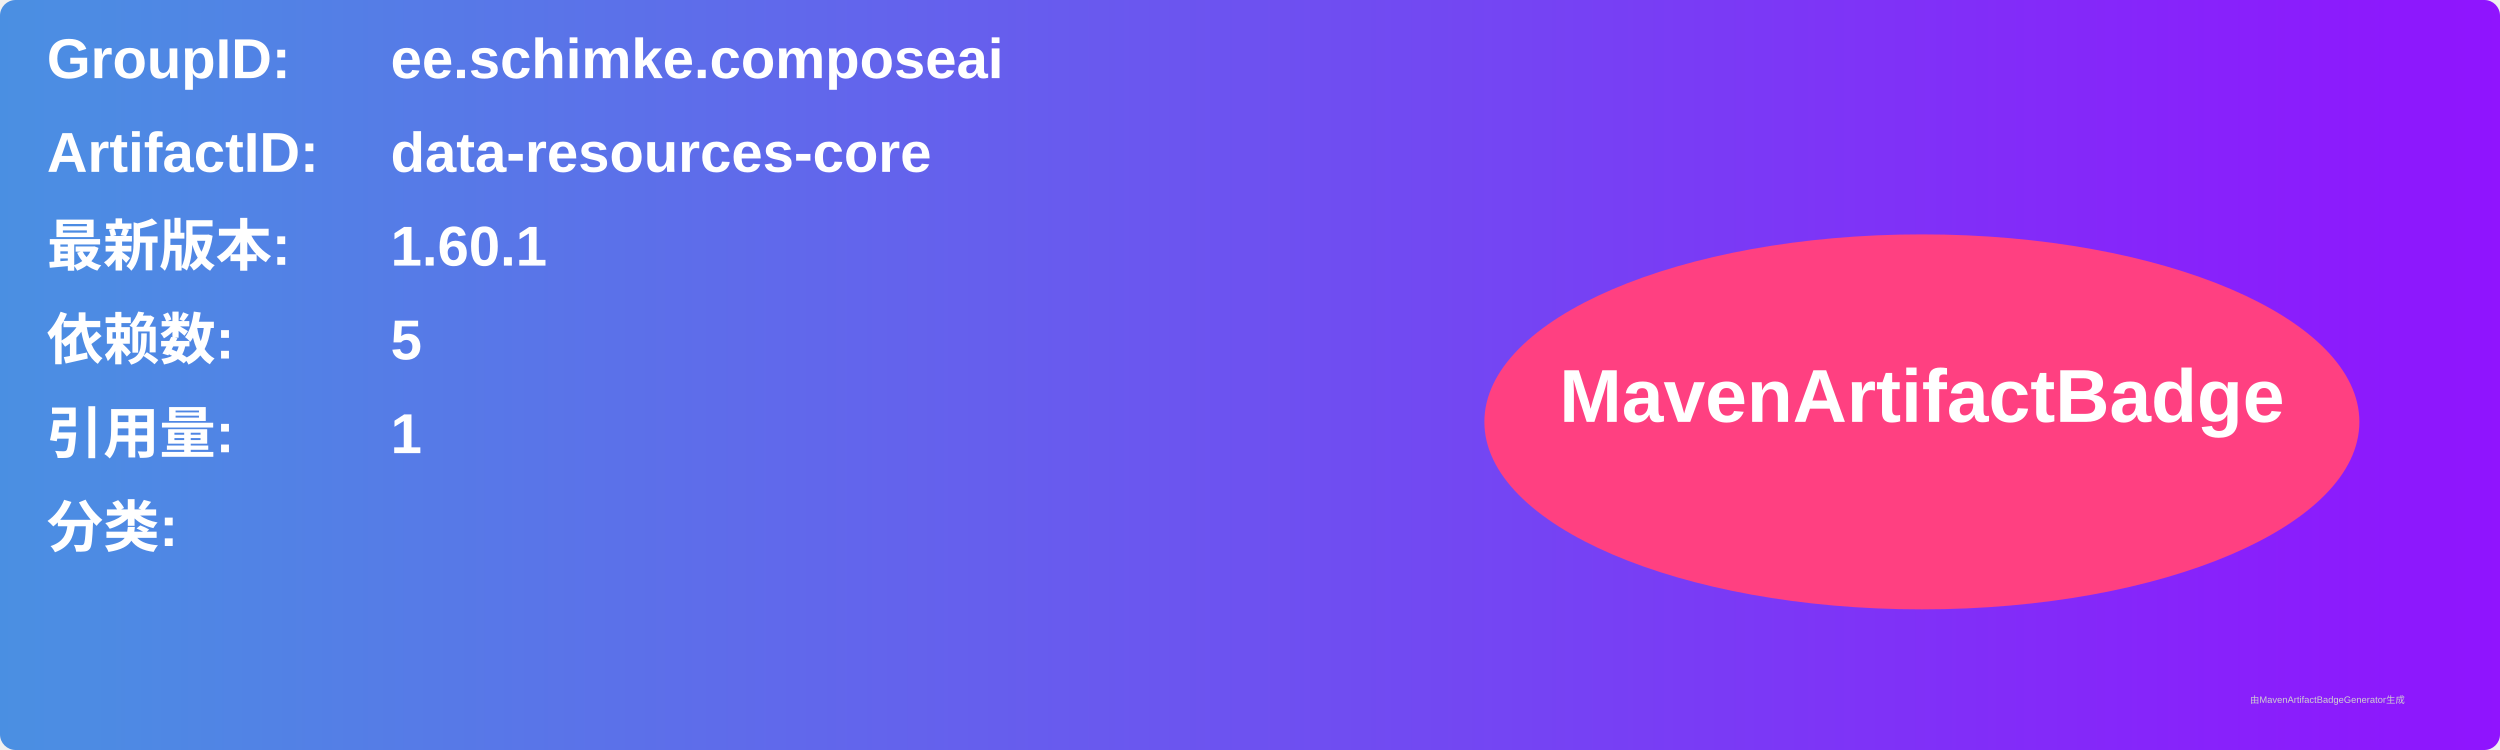
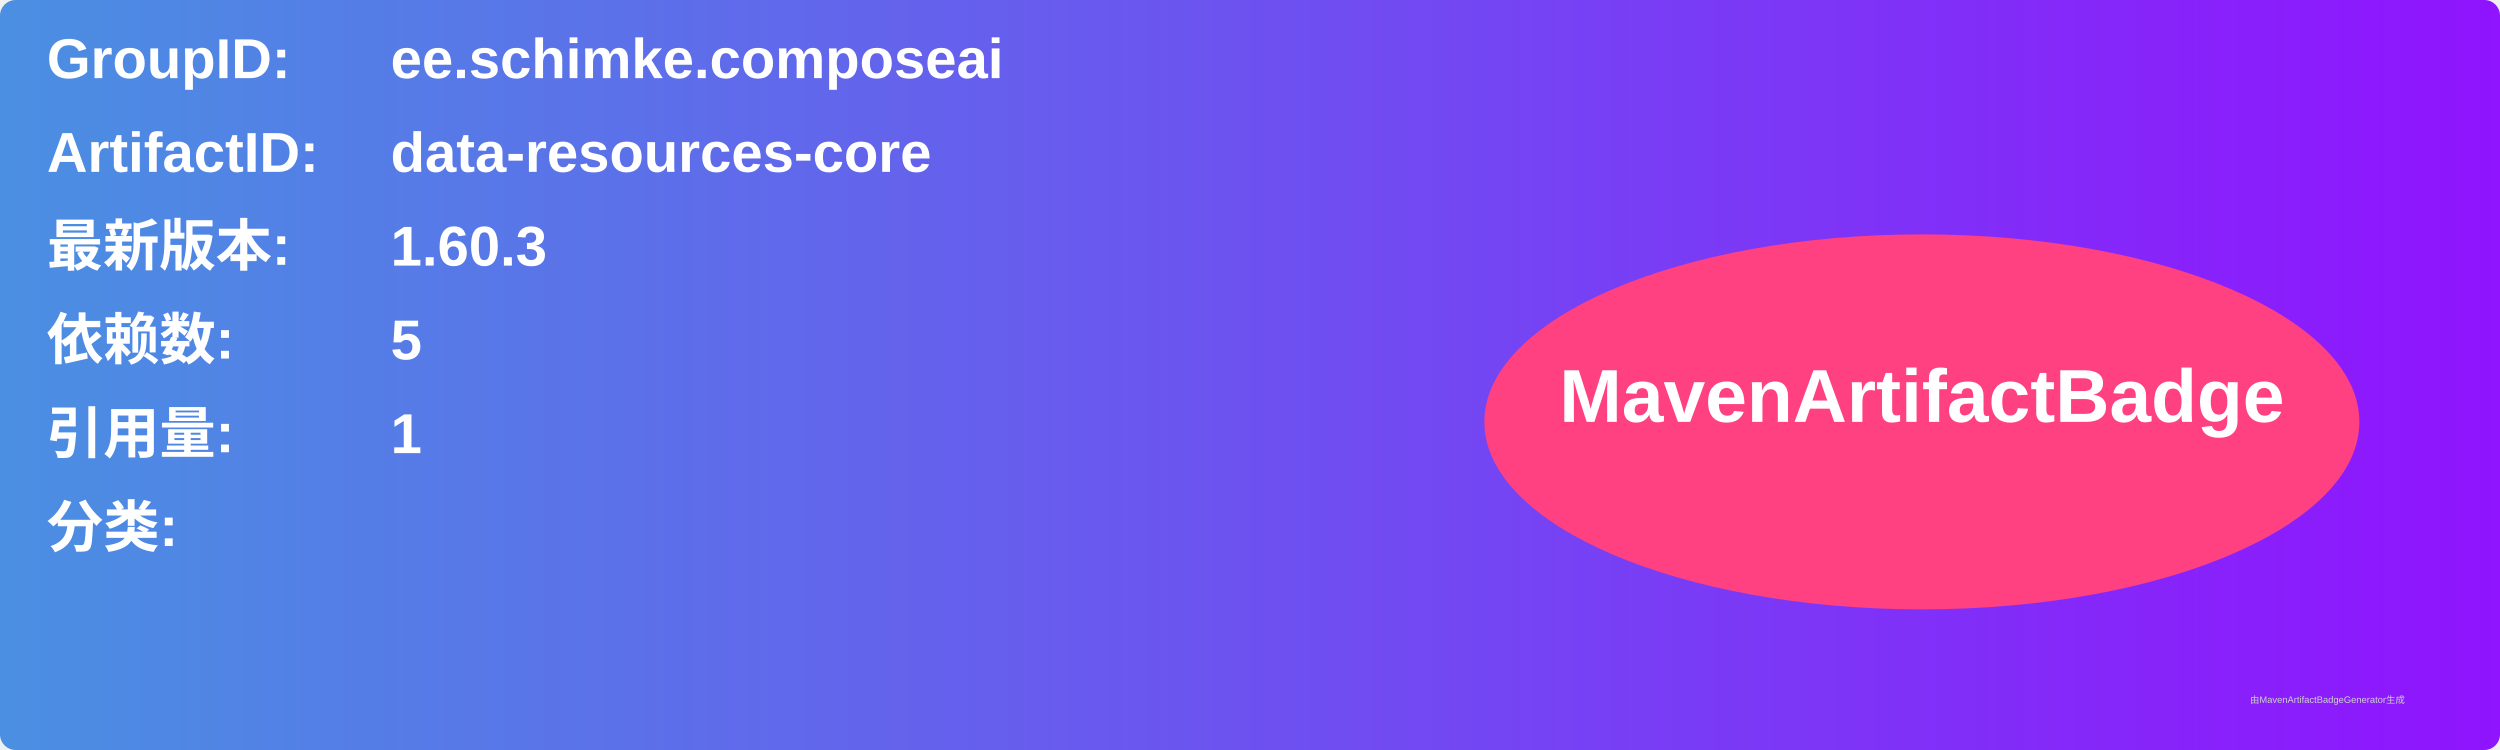
<svg xmlns="http://www.w3.org/2000/svg" width="800" height="240" viewBox="0 0 800 240">
  <linearGradient id="grad" x1="0%" y1="0%" x2="100%" y2="0%">
    <stop offset="0%" stop-color="#4a90e2" />
    <stop offset="100%" stop-color="#9013fe" />
  </linearGradient>
  <rect width="100%" height="100%" rx="5" ry="5" fill="url(#grad)" />
  <g transform="translate(15, 15)">
    <text x="0" y="10" font-family="Arial" font-size="18" fill="white" font-weight="bold" width="260">GroupID:</text>
    <text x="110" y="10" font-family="Arial" font-size="18" fill="white" font-weight="bold" width="460">ee.schimke.composeai</text>
    <text x="0" y="40" font-family="Arial" font-size="18" fill="white" font-weight="bold" width="260">ArtifactID:</text>
    <text x="110" y="40" font-family="Arial" font-size="18" fill="white" font-weight="bold" width="460">data-resources-core</text>
    <text x="0" y="70" font-family="Arial" font-size="18" fill="white" font-weight="bold">最新版本:</text>
    <text x="110" y="70" font-family="Arial" font-size="18" fill="white" font-weight="bold">
-       <tspan font-weight="bold">1.60.1</tspan>
+       <tspan font-weight="bold">1.60.3</tspan>
    </text>
    <text x="0" y="100" font-family="Arial" font-size="18" fill="white" font-weight="bold">依赖数: </text>
    <text x="110" y="100" font-family="Arial" font-size="18" fill="white">
      <tspan font-weight="bold">5</tspan>
    </text>
    <text x="0" y="130" font-family="Arial" font-size="18" fill="white" font-weight="bold">引用量: </text>
    <text x="110" y="130" font-family="Arial" font-size="18" fill="white">
      <tspan font-weight="bold">1</tspan>
    </text>
    <text x="0" y="160" font-family="Arial" font-size="18" fill="white" font-weight="bold">分类:</text>
    <text x="10" y="190" font-family="Arial" font-size="10" fill="white">
      <tspan font-weight="bold" />
    </text>
    <ellipse cx="600" cy="120" rx="140" ry="60" fill="#ff4081" />
    <text x="600" y="120" text-anchor="middle" font-family="Arial" font-size="24" fill="white" font-weight="bold">MavenArtifactBadge</text>
  </g>
  <text x="720" y="225" font-family="Arial" font-size="3" fill="#d0d0d0">由MavenArtifactBadgeGenerator生成</text>
</svg>
